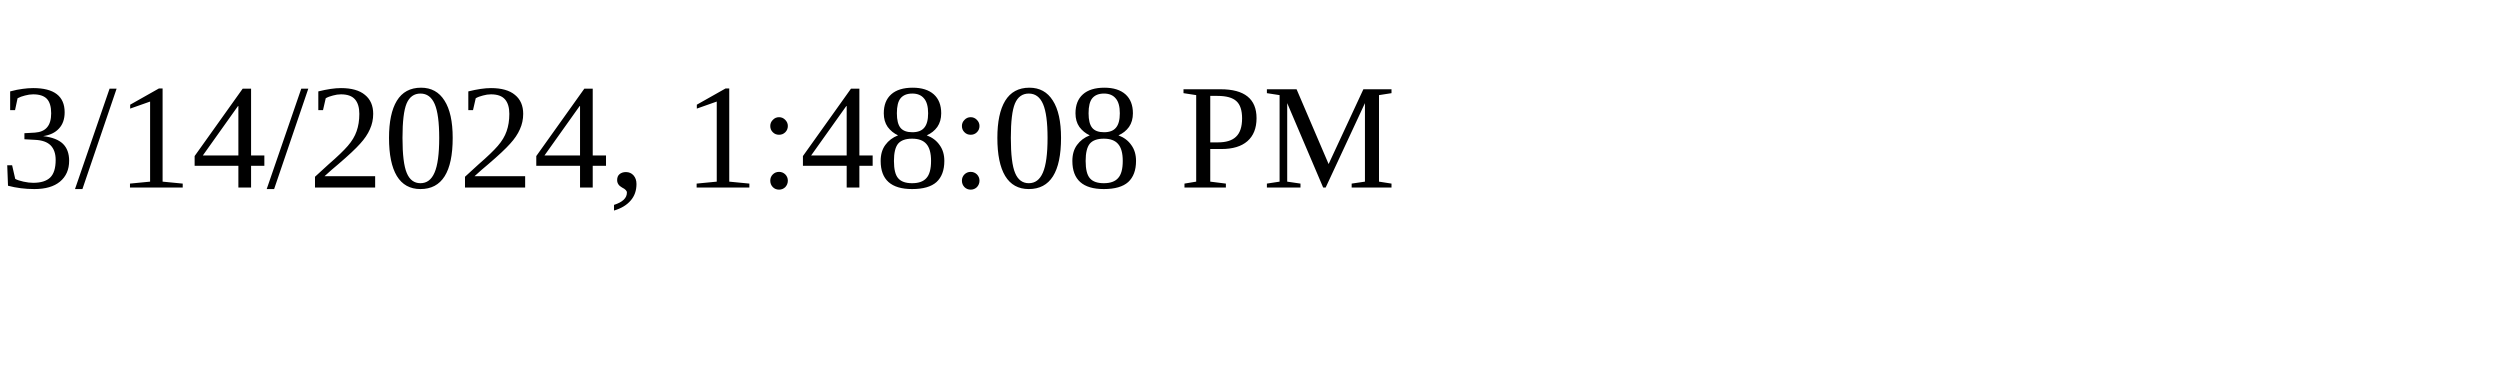
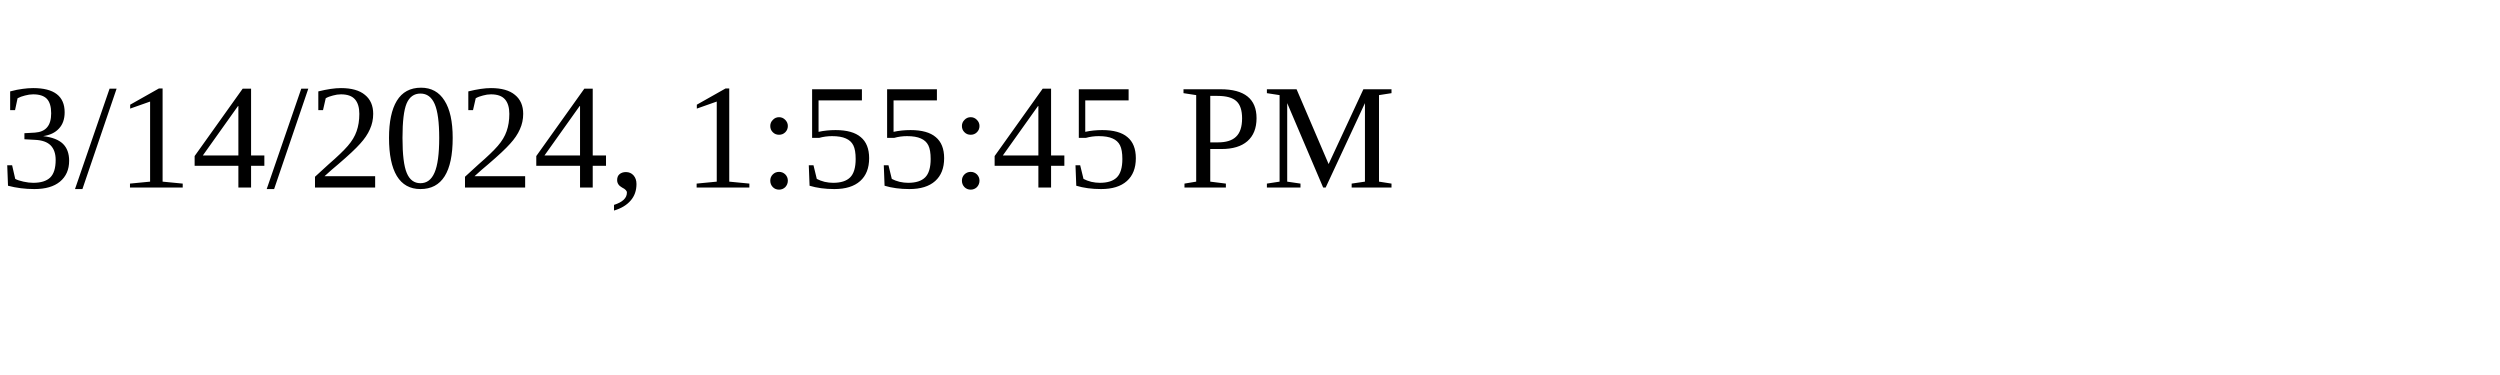
<svg xmlns="http://www.w3.org/2000/svg" height="30" width="200">
-   <text x="0" y="15">3/14/2024, 1:48:08 PM</text>
+   <text x="0" y="15">3/14/2024, 1:55:45 PM</text>
</svg>
